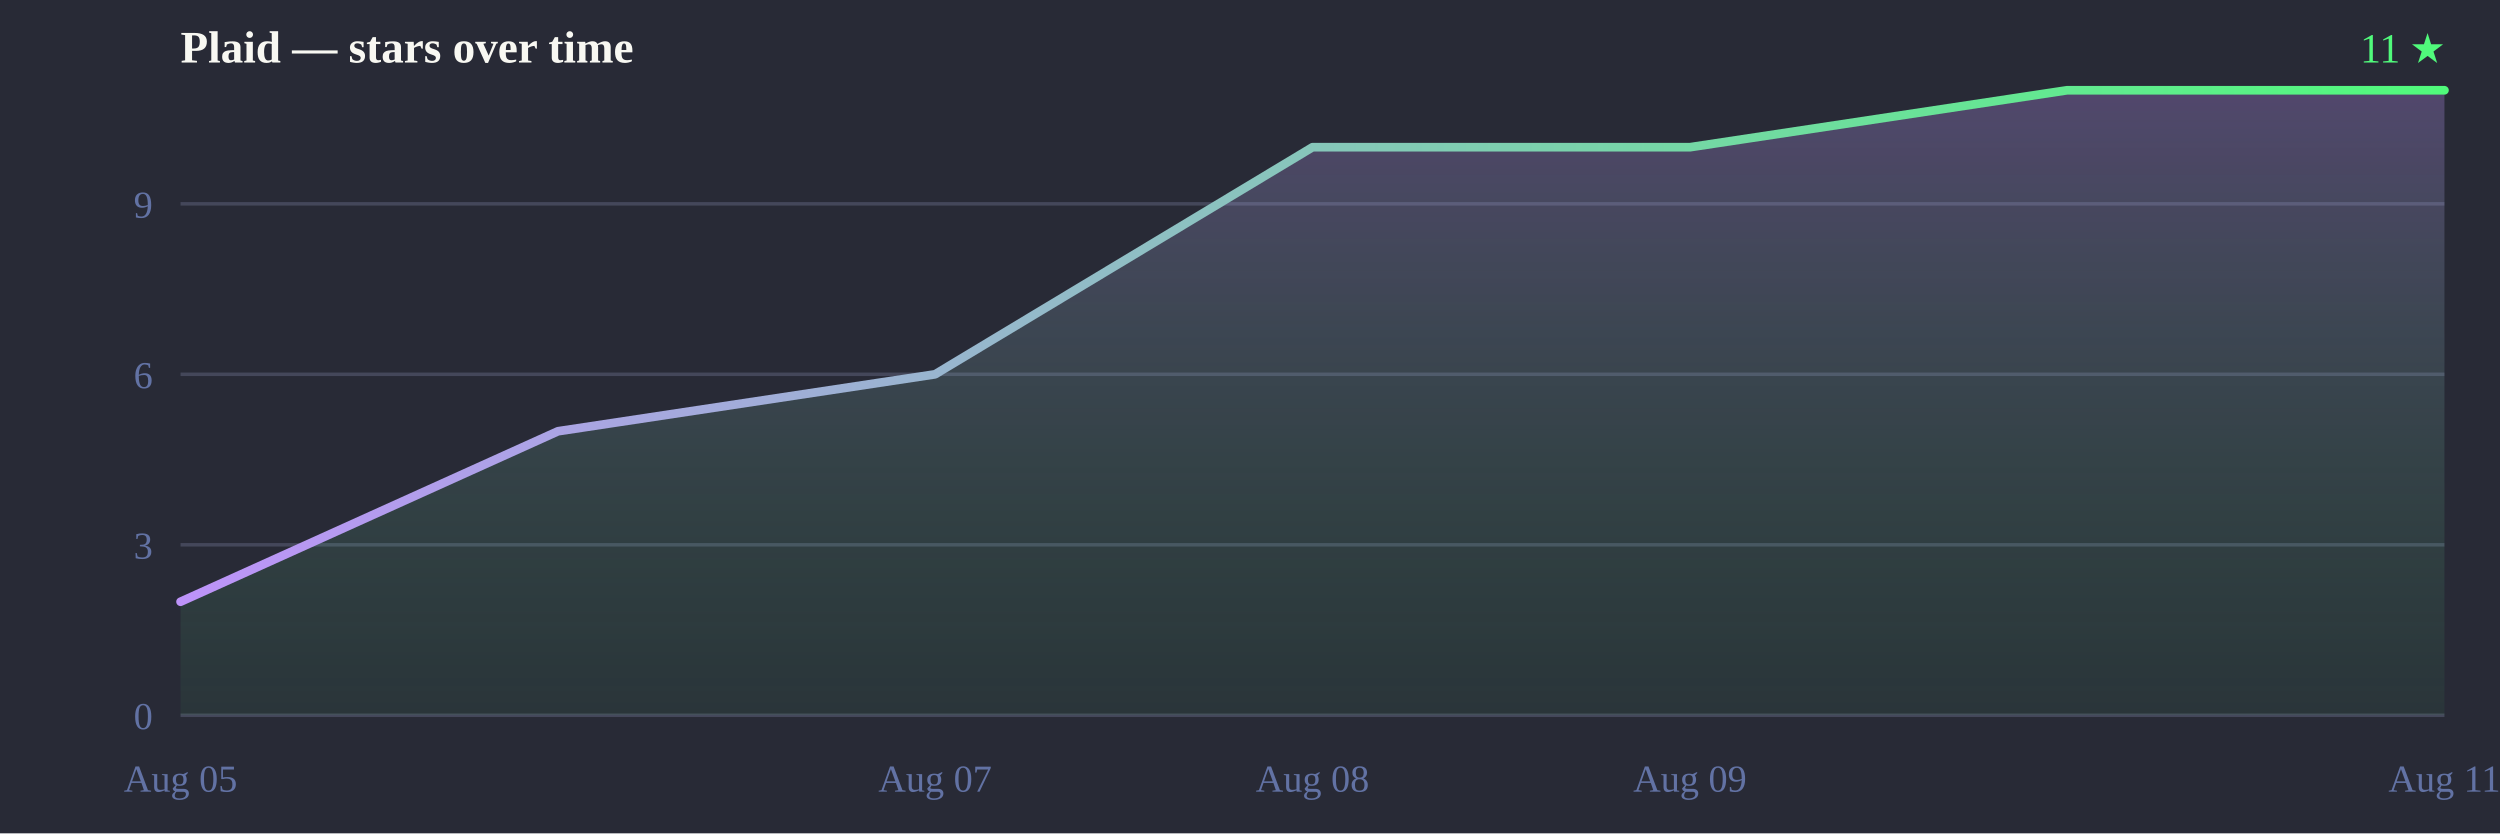
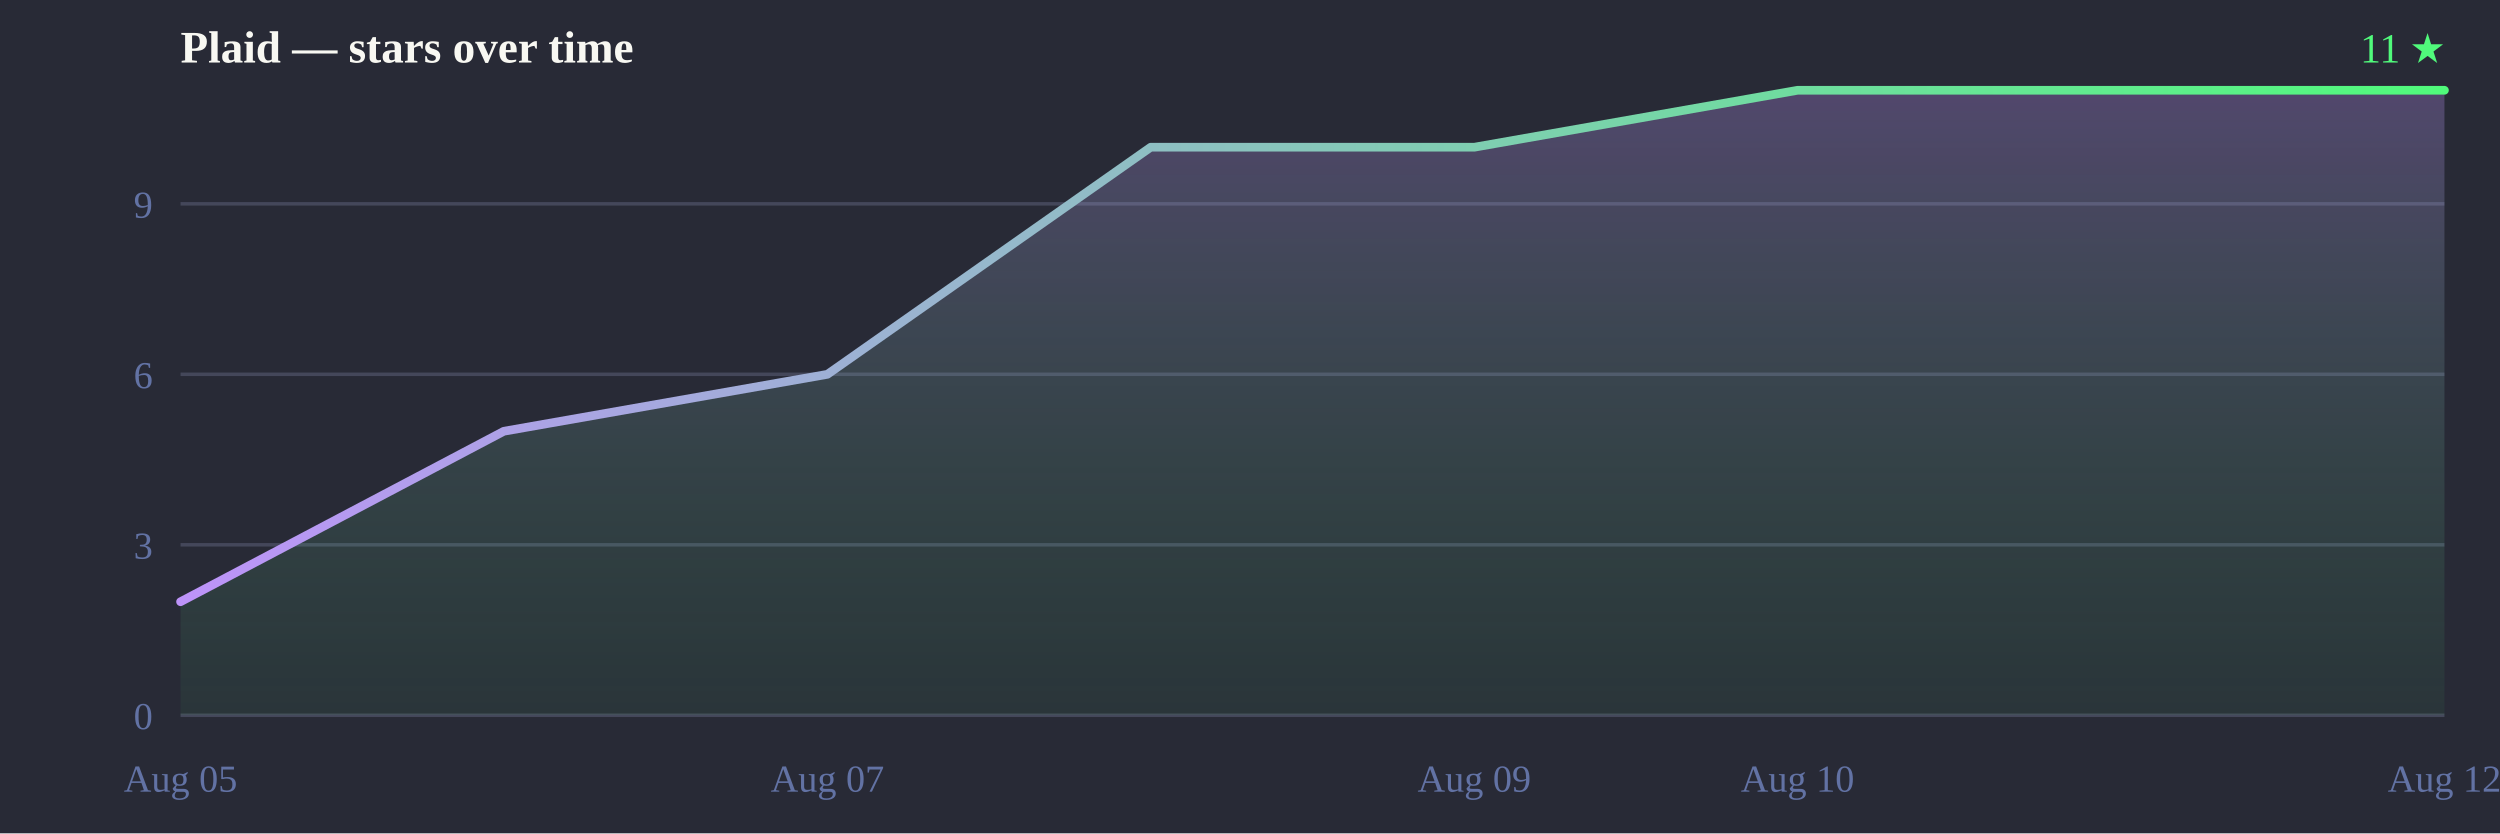
<svg xmlns="http://www.w3.org/2000/svg" width="720" height="240" viewBox="0 0 720 240">
  <defs>
    <linearGradient id="line" x1="0" y1="0" x2="1" y2="0">
      <stop offset="0%" stop-color="#bd93f9" />
      <stop offset="100%" stop-color="#50fa7b" />
    </linearGradient>
    <linearGradient id="fill" x1="0" y1="0" x2="0" y2="1">
      <stop offset="0%" stop-color="#bd93f9" stop-opacity="0.28" />
      <stop offset="100%" stop-color="#50fa7b" stop-opacity="0.05" />
    </linearGradient>
  </defs>
  <rect width="720" height="240" fill="#282a36" />
  <text x="52" y="18" font-size="13" font-weight="bold" fill="#f8f8f2">Plaid — stars over time</text>
  <text x="704" y="18" text-anchor="end" font-size="12" fill="#50fa7b">11 ★</text>
  <line x1="52" y1="206.0" x2="704" y2="206.0" stroke="#44475a" stroke-width="1" />
  <line x1="52" y1="156.9" x2="704" y2="156.9" stroke="#44475a" stroke-width="1" />
  <line x1="52" y1="107.8" x2="704" y2="107.8" stroke="#44475a" stroke-width="1" />
  <line x1="52" y1="58.7" x2="704" y2="58.7" stroke="#44475a" stroke-width="1" />
  <text x="44" y="210.0" text-anchor="end" font-size="11" fill="#6272a4">0</text>
  <text x="44" y="160.9" text-anchor="end" font-size="11" fill="#6272a4">3</text>
  <text x="44" y="111.8" text-anchor="end" font-size="11" fill="#6272a4">6</text>
  <text x="44" y="62.7" text-anchor="end" font-size="11" fill="#6272a4">9</text>
  <text x="52.0" y="228" text-anchor="middle" font-size="11" fill="#6272a4">Aug 05</text>
-   <text x="269.3" y="228" text-anchor="middle" font-size="11" fill="#6272a4">Aug 07</text>
-   <text x="378.0" y="228" text-anchor="middle" font-size="11" fill="#6272a4">Aug 08</text>
-   <text x="486.7" y="228" text-anchor="middle" font-size="11" fill="#6272a4">Aug 09</text>
-   <text x="704.0" y="228" text-anchor="middle" font-size="11" fill="#6272a4">Aug 11</text>
-   <path d="M52.0,206.0 L52.0,173.3 L160.7,124.2 L269.3,107.8 L378.0,42.4 L486.7,42.4 L595.3,26.0 L704.0,26.0 L704.0,26.0 L704.0,206.0 Z" fill="url(#fill)" />
-   <path d="M52.0,173.3 160.7,124.2 269.3,107.8 378.0,42.4 486.7,42.4 595.3,26.0 704.0,26.0 704.0,26.0" fill="none" stroke="url(#line)" stroke-width="2.5" stroke-linejoin="round" stroke-linecap="round" />
+   <text x="238.3" y="228" text-anchor="middle" font-size="11" fill="#6272a4">Aug 07</text>
+   <text x="424.6" y="228" text-anchor="middle" font-size="11" fill="#6272a4">Aug 09</text>
+   <text x="517.7" y="228" text-anchor="middle" font-size="11" fill="#6272a4">Aug 10</text>
+   <text x="704.0" y="228" text-anchor="middle" font-size="11" fill="#6272a4">Aug 12</text>
+   <path d="M52.0,206.0 L52.0,173.3 L145.1,124.2 L238.3,107.8 L331.4,42.4 L424.6,42.4 L517.7,26.0 L610.9,26.0 L704.0,26.0 L704.0,26.0 L704.0,206.0 Z" fill="url(#fill)" />
+   <path d="M52.0,173.3 145.1,124.2 238.3,107.8 331.4,42.4 424.6,42.4 517.7,26.0 610.9,26.0 704.0,26.0 704.0,26.0" fill="none" stroke="url(#line)" stroke-width="2.5" stroke-linejoin="round" stroke-linecap="round" />
</svg>
